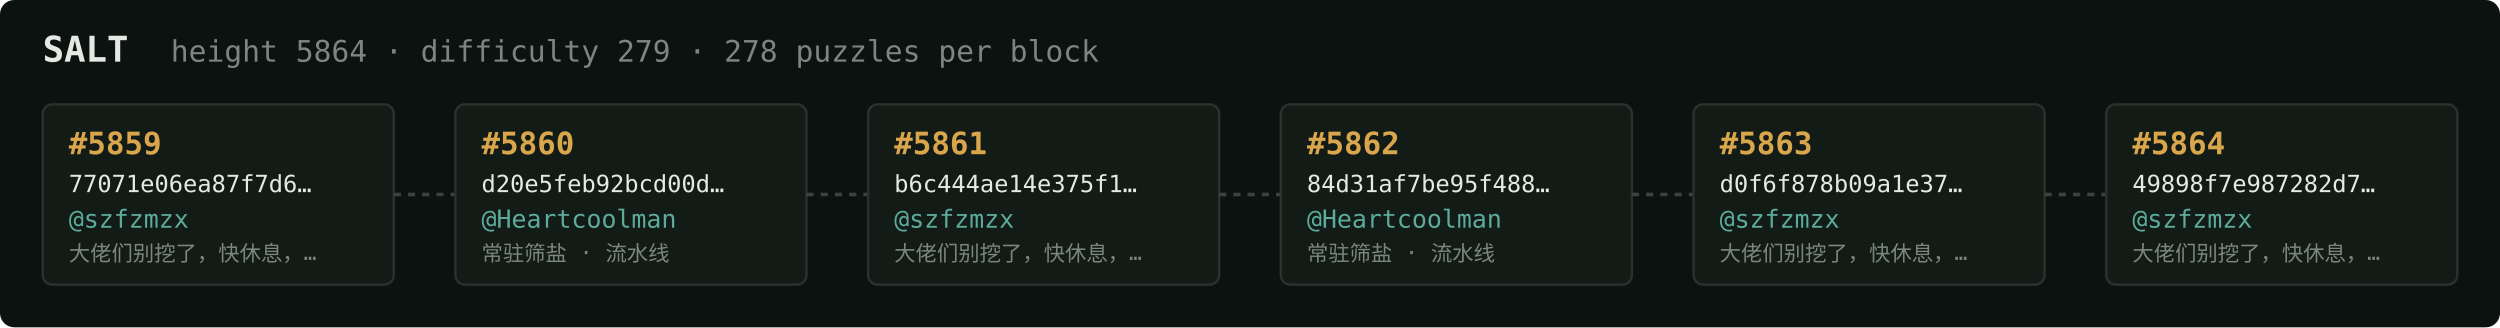
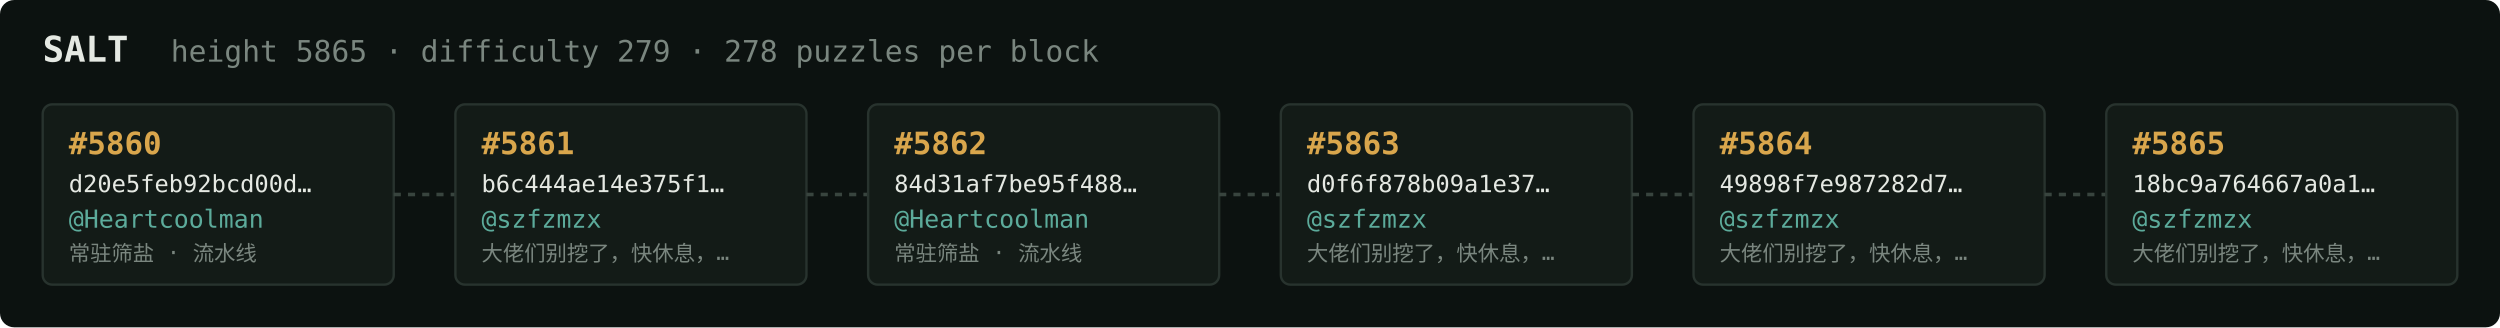
<svg xmlns="http://www.w3.org/2000/svg" width="1054" height="138" viewBox="0 0 1054 138" font-family="ui-monospace,SFMono-Regular,Menlo,monospace">
  <rect fill="#0c1210" width="1054" height="138" rx="6" />
  <text x="18" y="26" fill="#e5e9e3" font-size="15" font-weight="700">SALT</text>
-   <text x="72" y="26" fill="#7a867f" font-size="12.5">height 5864 · difficulty 279 · 278 puzzles per block</text>
+   <text x="72" y="26" fill="#7a867f" font-size="12.5">height 5865 · difficulty 279 · 278 puzzles per block</text>
  <rect x="18" y="44" width="148" height="76" rx="4" fill="#131b17" stroke="#28332e" stroke-width="1" />
-   <text x="29" y="65" fill="#d9a64c" font-size="13" font-weight="700">#5859</text>
-   <text x="29" y="81" fill="#e5e9e3" font-size="10">77071e06ea87f7d6…</text>
-   <text x="29" y="96" fill="#5cab9b" font-size="10.5">@szfzmzx</text>
-   <text x="29" y="110" fill="#7a867f" font-size="9">大佬们别挖了，快休息，…</text>
+   <text x="29" y="65" fill="#d9a64c" font-size="13" font-weight="700">#5860</text>
+   <text x="29" y="81" fill="#e5e9e3" font-size="10">d20e5feb92bcd00d…</text>
+   <text x="29" y="96" fill="#5cab9b" font-size="10.5">@Heartcoolman</text>
+   <text x="29" y="110" fill="#7a867f" font-size="9">常驻筛盐 · 流水线</text>
  <line x1="166" y1="82.0" x2="192" y2="82.0" stroke="#38443e" stroke-width="1.5" stroke-dasharray="3 3" />
  <rect x="192" y="44" width="148" height="76" rx="4" fill="#131b17" stroke="#28332e" stroke-width="1" />
-   <text x="203" y="65" fill="#d9a64c" font-size="13" font-weight="700">#5860</text>
-   <text x="203" y="81" fill="#e5e9e3" font-size="10">d20e5feb92bcd00d…</text>
-   <text x="203" y="96" fill="#5cab9b" font-size="10.5">@Heartcoolman</text>
-   <text x="203" y="110" fill="#7a867f" font-size="9">常驻筛盐 · 流水线</text>
+   <text x="203" y="65" fill="#d9a64c" font-size="13" font-weight="700">#5861</text>
+   <text x="203" y="81" fill="#e5e9e3" font-size="10">b6c444ae14e375f1…</text>
+   <text x="203" y="96" fill="#5cab9b" font-size="10.5">@szfzmzx</text>
+   <text x="203" y="110" fill="#7a867f" font-size="9">大佬们别挖了，快休息，…</text>
  <line x1="340" y1="82.0" x2="366" y2="82.0" stroke="#38443e" stroke-width="1.5" stroke-dasharray="3 3" />
  <rect x="366" y="44" width="148" height="76" rx="4" fill="#131b17" stroke="#28332e" stroke-width="1" />
-   <text x="377" y="65" fill="#d9a64c" font-size="13" font-weight="700">#5861</text>
-   <text x="377" y="81" fill="#e5e9e3" font-size="10">b6c444ae14e375f1…</text>
-   <text x="377" y="96" fill="#5cab9b" font-size="10.5">@szfzmzx</text>
-   <text x="377" y="110" fill="#7a867f" font-size="9">大佬们别挖了，快休息，…</text>
+   <text x="377" y="65" fill="#d9a64c" font-size="13" font-weight="700">#5862</text>
+   <text x="377" y="81" fill="#e5e9e3" font-size="10">84d31af7be95f488…</text>
+   <text x="377" y="96" fill="#5cab9b" font-size="10.5">@Heartcoolman</text>
+   <text x="377" y="110" fill="#7a867f" font-size="9">常驻筛盐 · 流水线</text>
  <line x1="514" y1="82.0" x2="540" y2="82.0" stroke="#38443e" stroke-width="1.5" stroke-dasharray="3 3" />
  <rect x="540" y="44" width="148" height="76" rx="4" fill="#131b17" stroke="#28332e" stroke-width="1" />
-   <text x="551" y="65" fill="#d9a64c" font-size="13" font-weight="700">#5862</text>
-   <text x="551" y="81" fill="#e5e9e3" font-size="10">84d31af7be95f488…</text>
-   <text x="551" y="96" fill="#5cab9b" font-size="10.5">@Heartcoolman</text>
-   <text x="551" y="110" fill="#7a867f" font-size="9">常驻筛盐 · 流水线</text>
+   <text x="551" y="65" fill="#d9a64c" font-size="13" font-weight="700">#5863</text>
+   <text x="551" y="81" fill="#e5e9e3" font-size="10">d0f6f878b09a1e37…</text>
+   <text x="551" y="96" fill="#5cab9b" font-size="10.5">@szfzmzx</text>
+   <text x="551" y="110" fill="#7a867f" font-size="9">大佬们别挖了，快休息，…</text>
  <line x1="688" y1="82.0" x2="714" y2="82.0" stroke="#38443e" stroke-width="1.5" stroke-dasharray="3 3" />
  <rect x="714" y="44" width="148" height="76" rx="4" fill="#131b17" stroke="#28332e" stroke-width="1" />
-   <text x="725" y="65" fill="#d9a64c" font-size="13" font-weight="700">#5863</text>
-   <text x="725" y="81" fill="#e5e9e3" font-size="10">d0f6f878b09a1e37…</text>
+   <text x="725" y="65" fill="#d9a64c" font-size="13" font-weight="700">#5864</text>
+   <text x="725" y="81" fill="#e5e9e3" font-size="10">49898f7e987282d7…</text>
  <text x="725" y="96" fill="#5cab9b" font-size="10.5">@szfzmzx</text>
  <text x="725" y="110" fill="#7a867f" font-size="9">大佬们别挖了，快休息，…</text>
  <line x1="862" y1="82.0" x2="888" y2="82.0" stroke="#38443e" stroke-width="1.5" stroke-dasharray="3 3" />
  <rect x="888" y="44" width="148" height="76" rx="4" fill="#131b17" stroke="#28332e" stroke-width="1" />
-   <text x="899" y="65" fill="#d9a64c" font-size="13" font-weight="700">#5864</text>
-   <text x="899" y="81" fill="#e5e9e3" font-size="10">49898f7e987282d7…</text>
+   <text x="899" y="65" fill="#d9a64c" font-size="13" font-weight="700">#5865</text>
+   <text x="899" y="81" fill="#e5e9e3" font-size="10">18bc9a764667a0a1…</text>
  <text x="899" y="96" fill="#5cab9b" font-size="10.5">@szfzmzx</text>
  <text x="899" y="110" fill="#7a867f" font-size="9">大佬们别挖了，快休息，…</text>
</svg>
